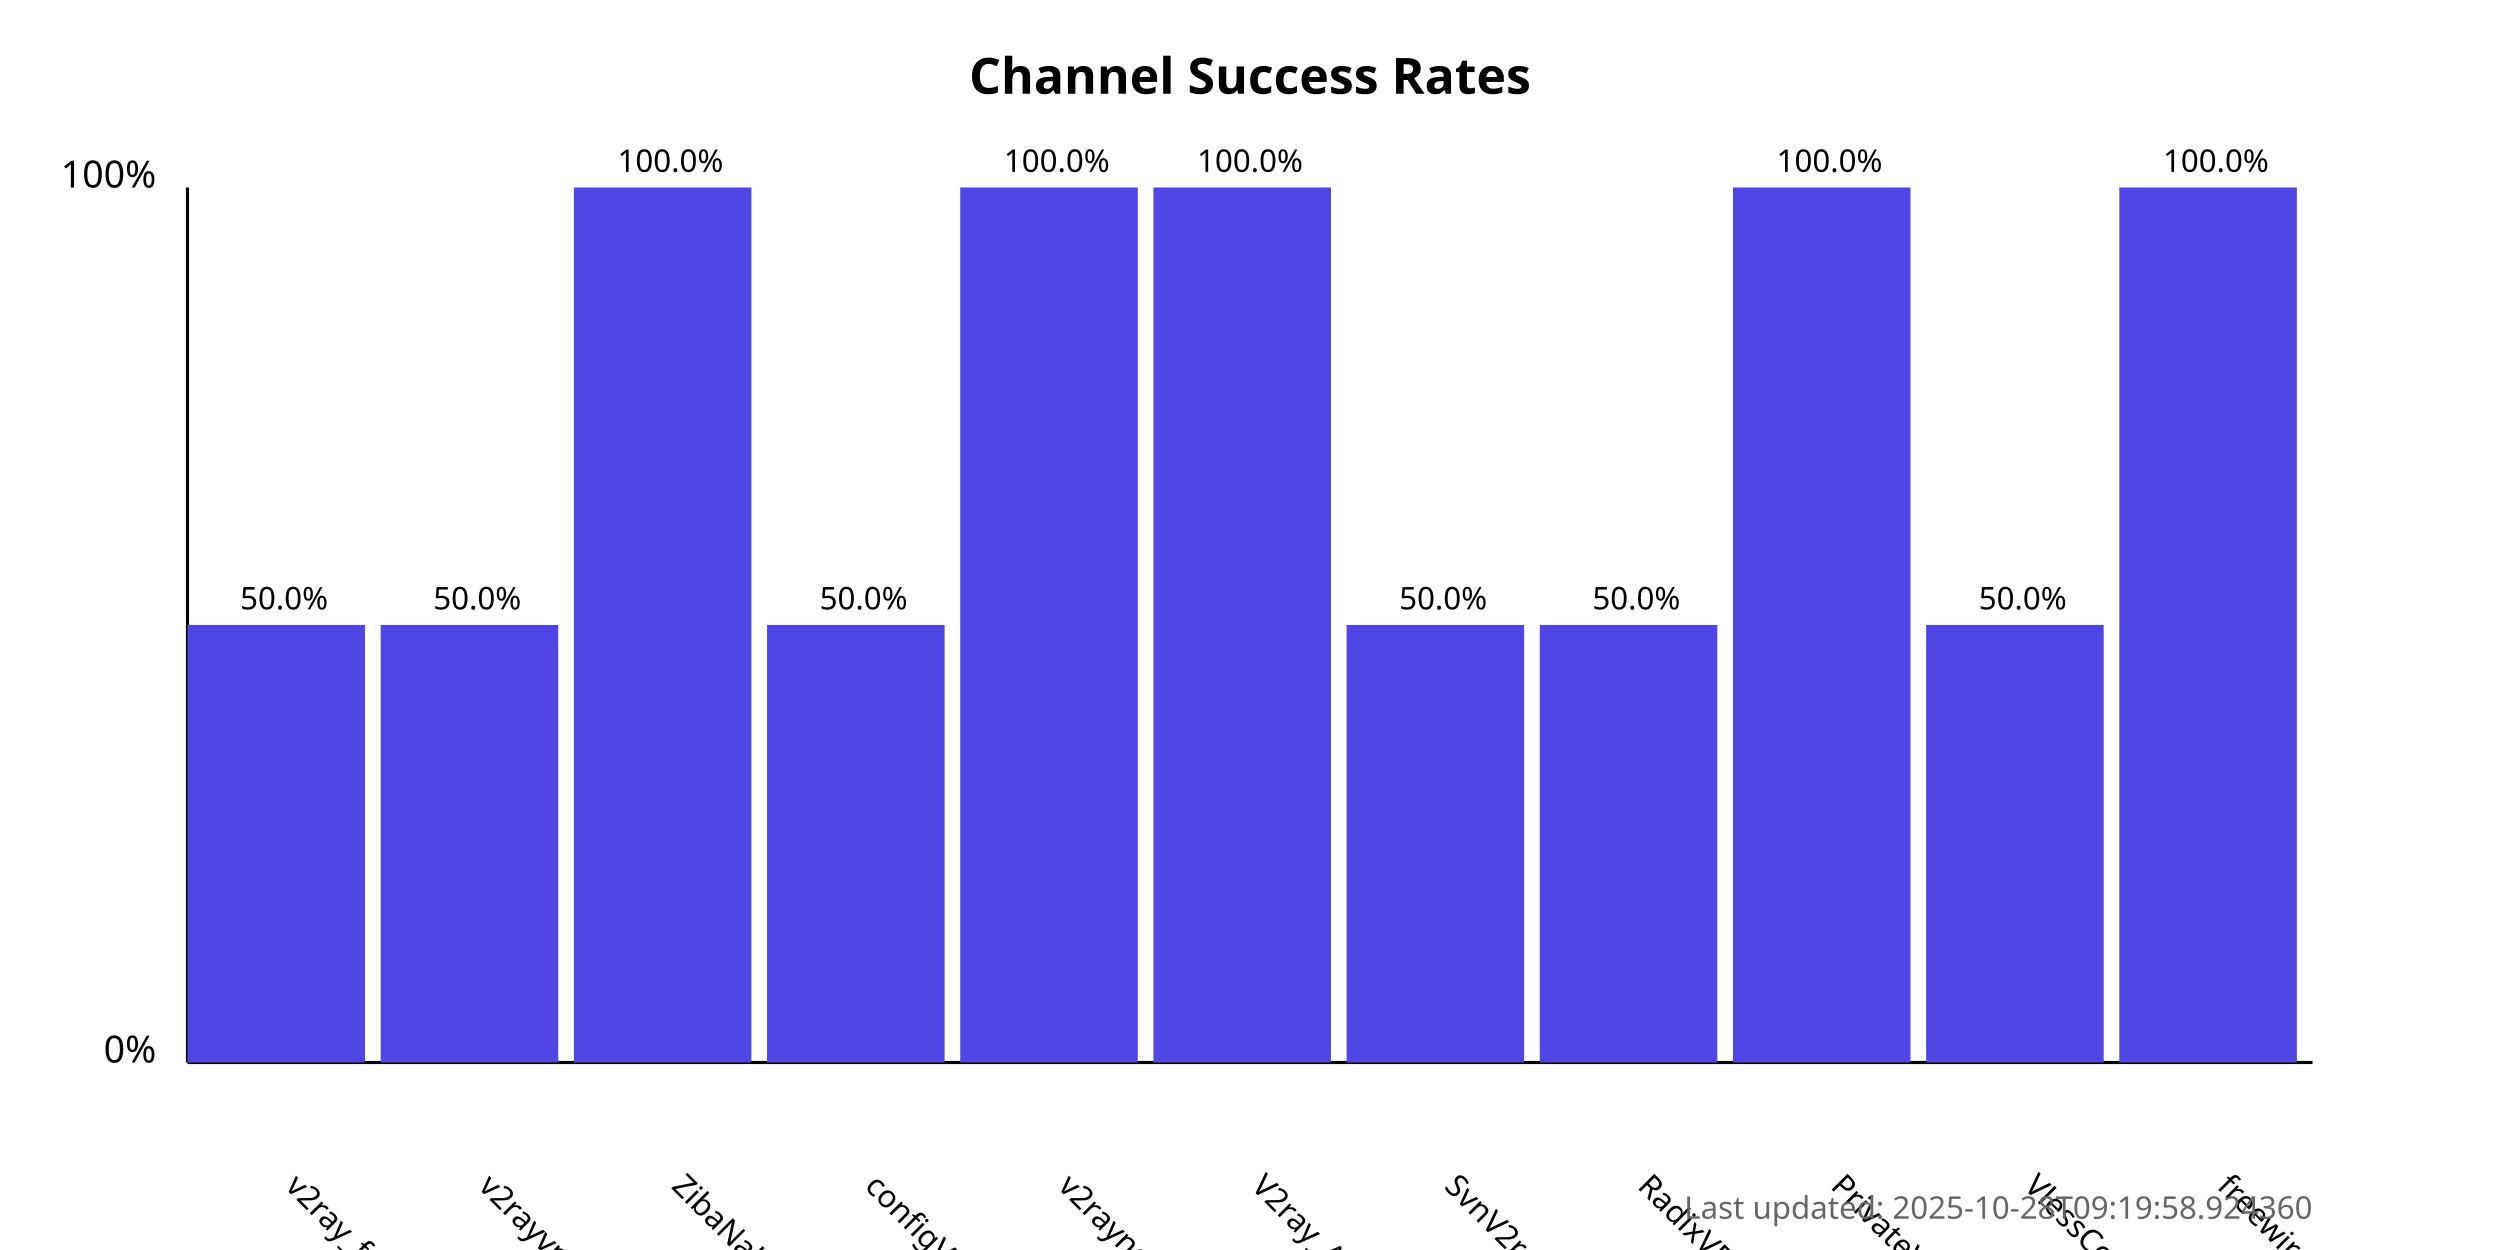
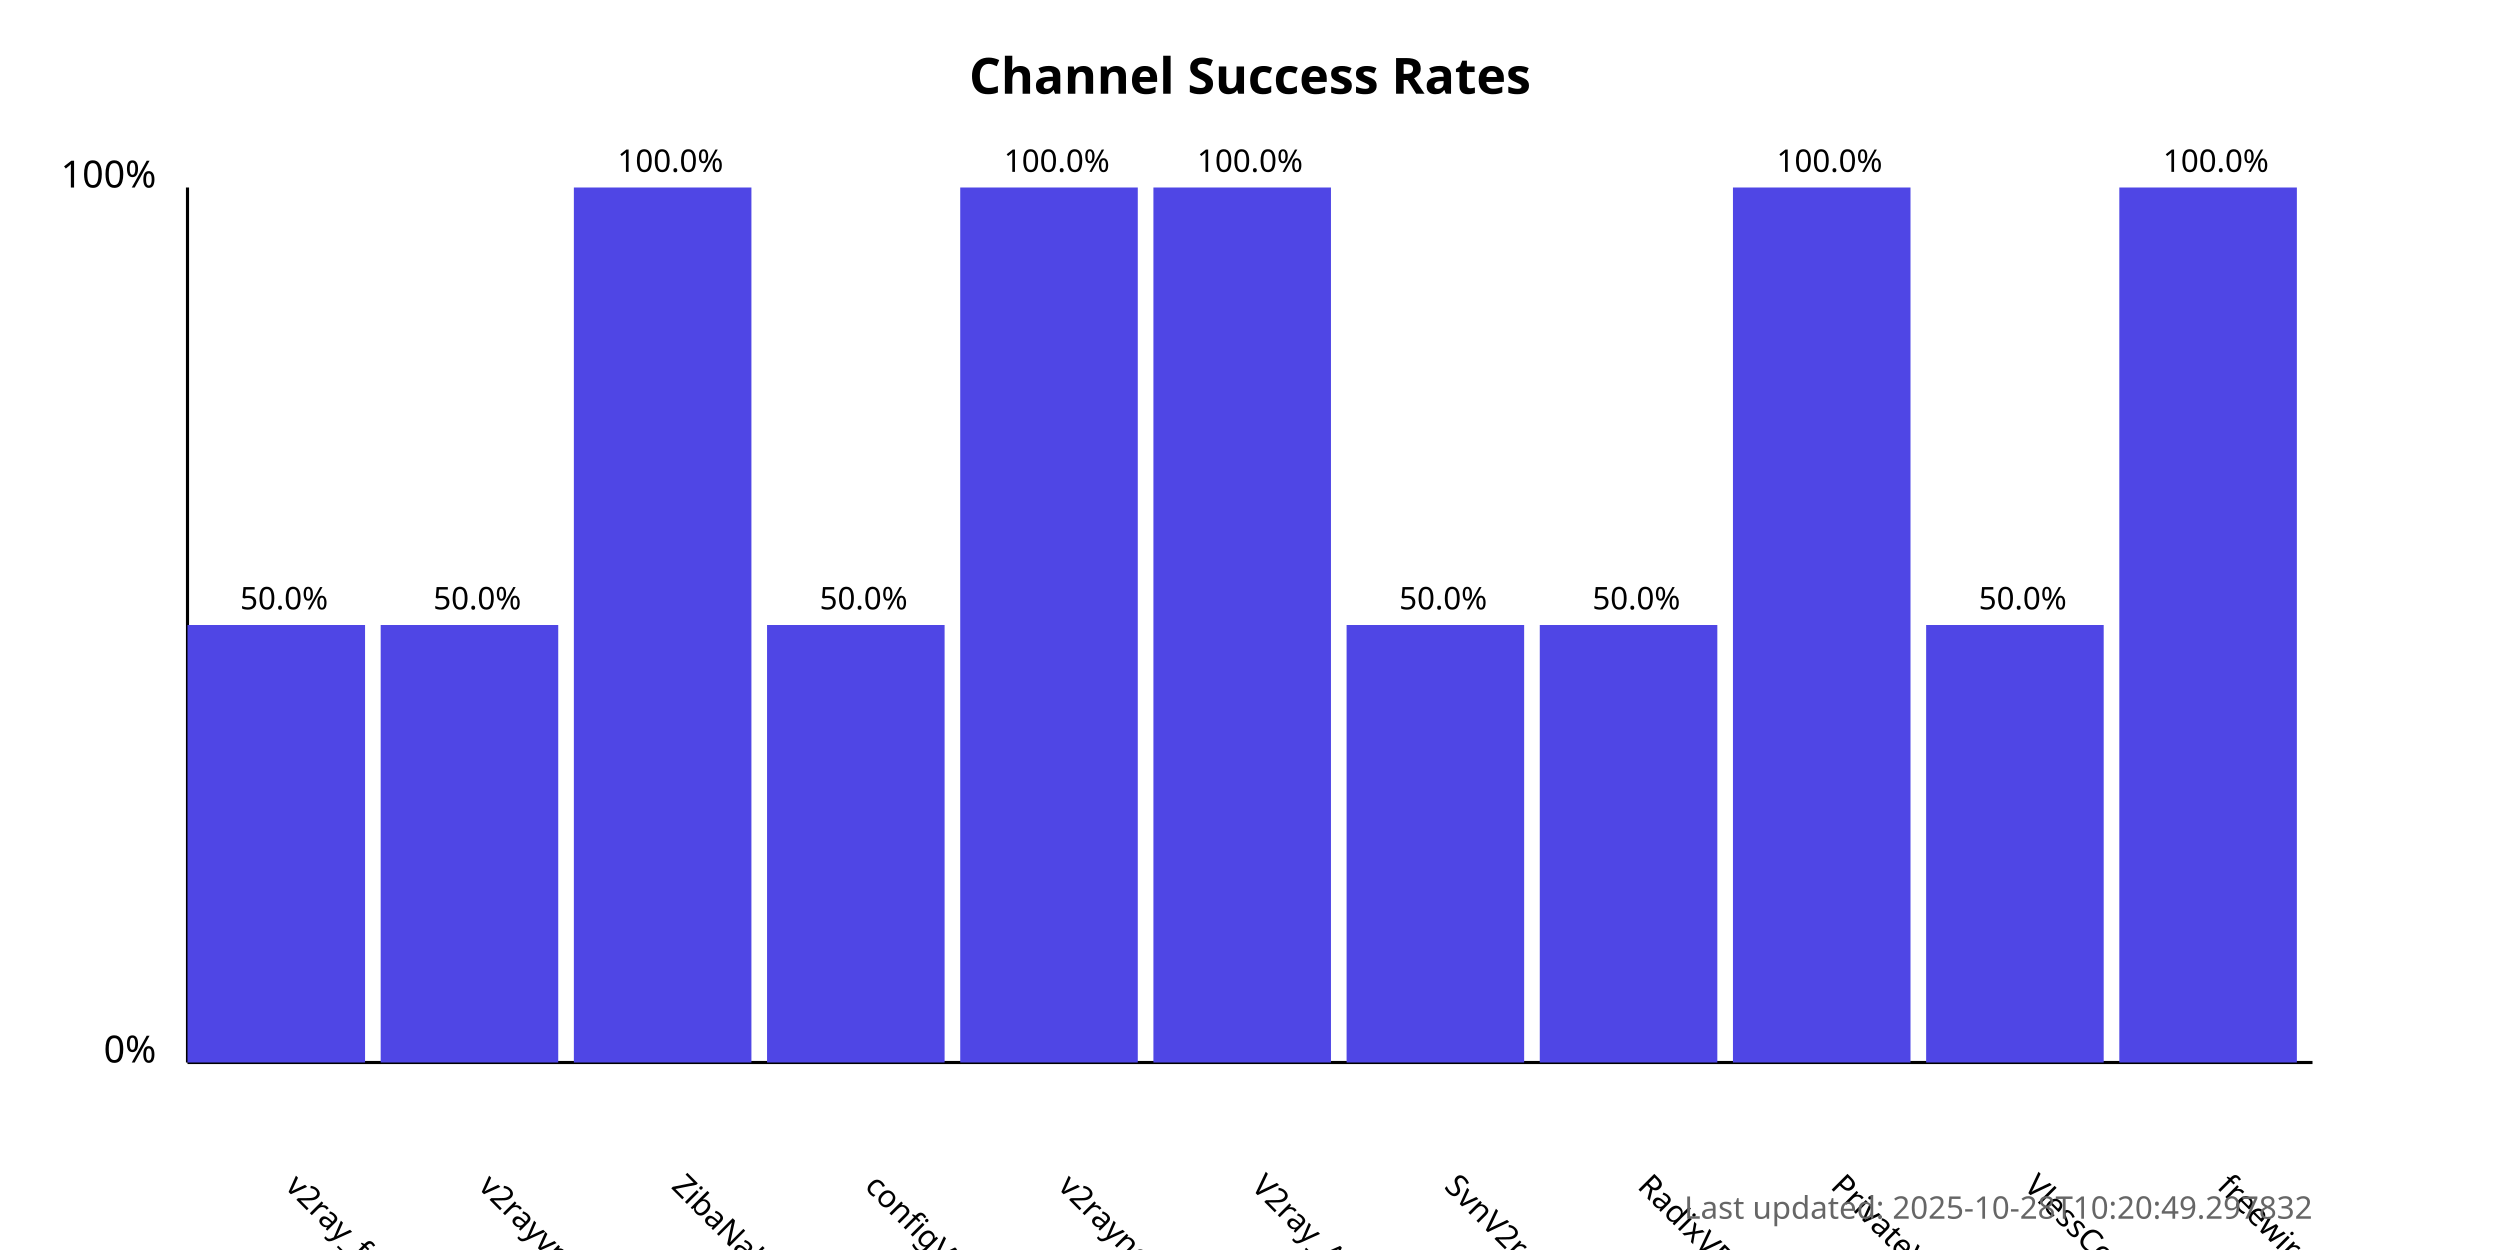
<svg xmlns="http://www.w3.org/2000/svg" width="800" height="400">
  <style>
            .chart-title { font: bold 16px sans-serif; }
            .axis-label { font: 12px sans-serif; }
            .tick-label { font: 10px sans-serif; }
            .bar { fill: #4f46e5; }
            .bar:hover { fill: #6366f1; }
            .timestamp { font: 10px sans-serif; fill: #666; }
        </style>
  <text x="400.0" y="30" text-anchor="middle" class="chart-title">
            Channel Success Rates
        </text>
  <line x1="60" y1="340" x2="60" y2="60" stroke="black" stroke-width="1" />
  <line x1="60" y1="340" x2="740" y2="340" stroke="black" stroke-width="1" />
  <text x="50" y="340" text-anchor="end" class="axis-label">0%</text>
  <text x="50" y="60" text-anchor="end" class="axis-label">100%</text>
  <g>
    <rect x="60" y="200.0" width="56.818" height="140.0" class="bar" />
    <text x="90.909" y="380" transform="rotate(45, 90.90909, 380)" text-anchor="start" class="tick-label">
                v2ray_free_conf
            </text>
    <text x="90.909" y="195.0" text-anchor="middle" class="tick-label">
                50.0%
            </text>
  </g>
  <g>
    <rect x="121.818" y="200.0" width="56.818" height="140.0" class="bar" />
    <text x="152.727" y="380" transform="rotate(45, 152.7273, 380)" text-anchor="start" class="tick-label">
                v2rayvpno
            </text>
    <text x="152.727" y="195.0" text-anchor="middle" class="tick-label">
                50.0%
            </text>
  </g>
  <g>
    <rect x="183.636" y="60.0" width="56.818" height="280.0" class="bar" />
    <text x="214.545" y="380" transform="rotate(45, 214.5455, 380)" text-anchor="start" class="tick-label">
                ZibaNabz
            </text>
    <text x="214.545" y="55.0" text-anchor="middle" class="tick-label">
                100.0%
            </text>
  </g>
  <g>
    <rect x="245.455" y="200.0" width="56.818" height="140.0" class="bar" />
    <text x="276.364" y="380" transform="rotate(45, 276.3636, 380)" text-anchor="start" class="tick-label">
                configV2rayForFree
            </text>
    <text x="276.364" y="195.0" text-anchor="middle" class="tick-label">
                50.0%
            </text>
  </g>
  <g>
    <rect x="307.273" y="60.0" width="56.818" height="280.0" class="bar" />
    <text x="338.182" y="380" transform="rotate(45, 338.1818, 380)" text-anchor="start" class="tick-label">
                v2rayngvpn
            </text>
    <text x="338.182" y="55.0" text-anchor="middle" class="tick-label">
                100.0%
            </text>
  </g>
  <g>
    <rect x="369.091" y="60.0" width="56.818" height="280.0" class="bar" />
    <text x="400.0" y="380" transform="rotate(45, 400.0, 380)" text-anchor="start" class="tick-label">
                V2ray_Alpha
            </text>
    <text x="400.0" y="55.0" text-anchor="middle" class="tick-label">
                100.0%
            </text>
  </g>
  <g>
    <rect x="430.909" y="200.0" width="56.818" height="140.0" class="bar" />
    <text x="461.818" y="380" transform="rotate(45, 461.8182, 380)" text-anchor="start" class="tick-label">
                SvnV2ray
            </text>
    <text x="461.818" y="195.0" text-anchor="middle" class="tick-label">
                50.0%
            </text>
  </g>
  <g>
    <rect x="492.727" y="200.0" width="56.818" height="140.0" class="bar" />
    <text x="523.636" y="380" transform="rotate(45, 523.6364, 380)" text-anchor="start" class="tick-label">
                RadixVPN
            </text>
    <text x="523.636" y="195.0" text-anchor="middle" class="tick-label">
                50.0%
            </text>
  </g>
  <g>
    <rect x="554.545" y="60.0" width="56.818" height="280.0" class="bar" />
    <text x="585.455" y="380" transform="rotate(45, 585.4545, 380)" text-anchor="start" class="tick-label">
                PrivateVPNs
            </text>
    <text x="585.455" y="55.0" text-anchor="middle" class="tick-label">
                100.0%
            </text>
  </g>
  <g>
    <rect x="616.364" y="200.0" width="56.818" height="140.0" class="bar" />
    <text x="647.273" y="380" transform="rotate(45, 647.2727, 380)" text-anchor="start" class="tick-label">
                VlessConfig
            </text>
    <text x="647.273" y="195.0" text-anchor="middle" class="tick-label">
                50.0%
            </text>
  </g>
  <g>
    <rect x="678.182" y="60.0" width="56.818" height="280.0" class="bar" />
    <text x="709.091" y="380" transform="rotate(45, 709.0909, 380)" text-anchor="start" class="tick-label">
                freewireguard
            </text>
    <text x="709.091" y="55.0" text-anchor="middle" class="tick-label">
                100.0%
            </text>
  </g>
  <text x="740" y="390" text-anchor="end" class="timestamp">
-             Last updated: 2025-10-28T09:19:58.924360
+             Last updated: 2025-10-28T10:20:49.297832
        </text>
</svg>
